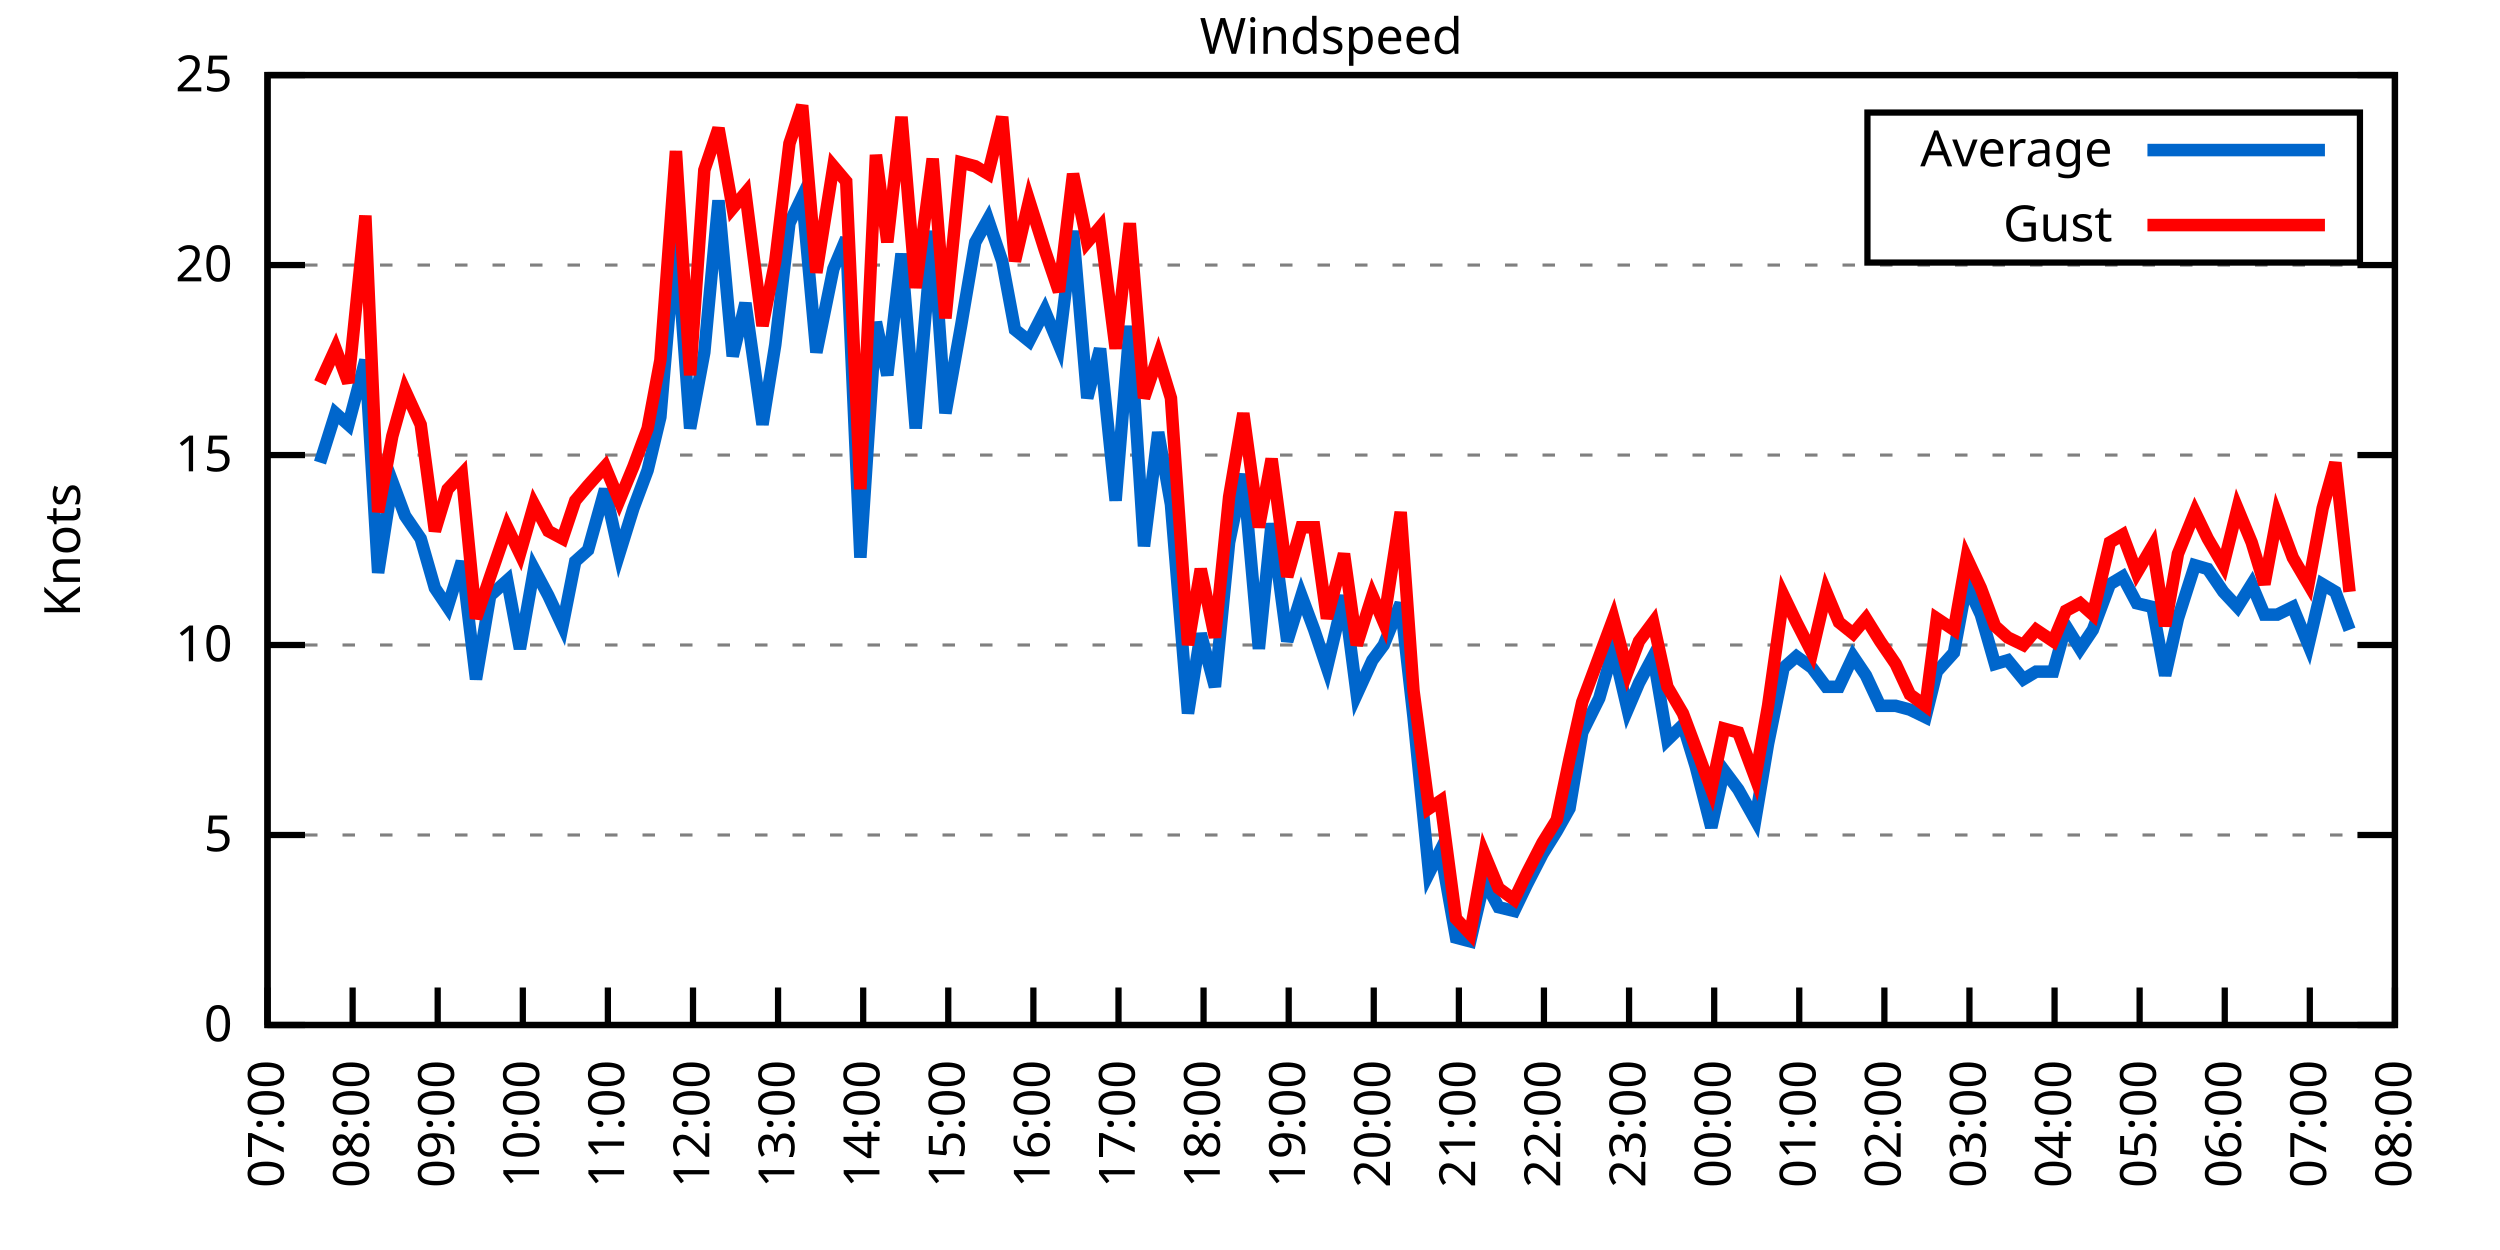
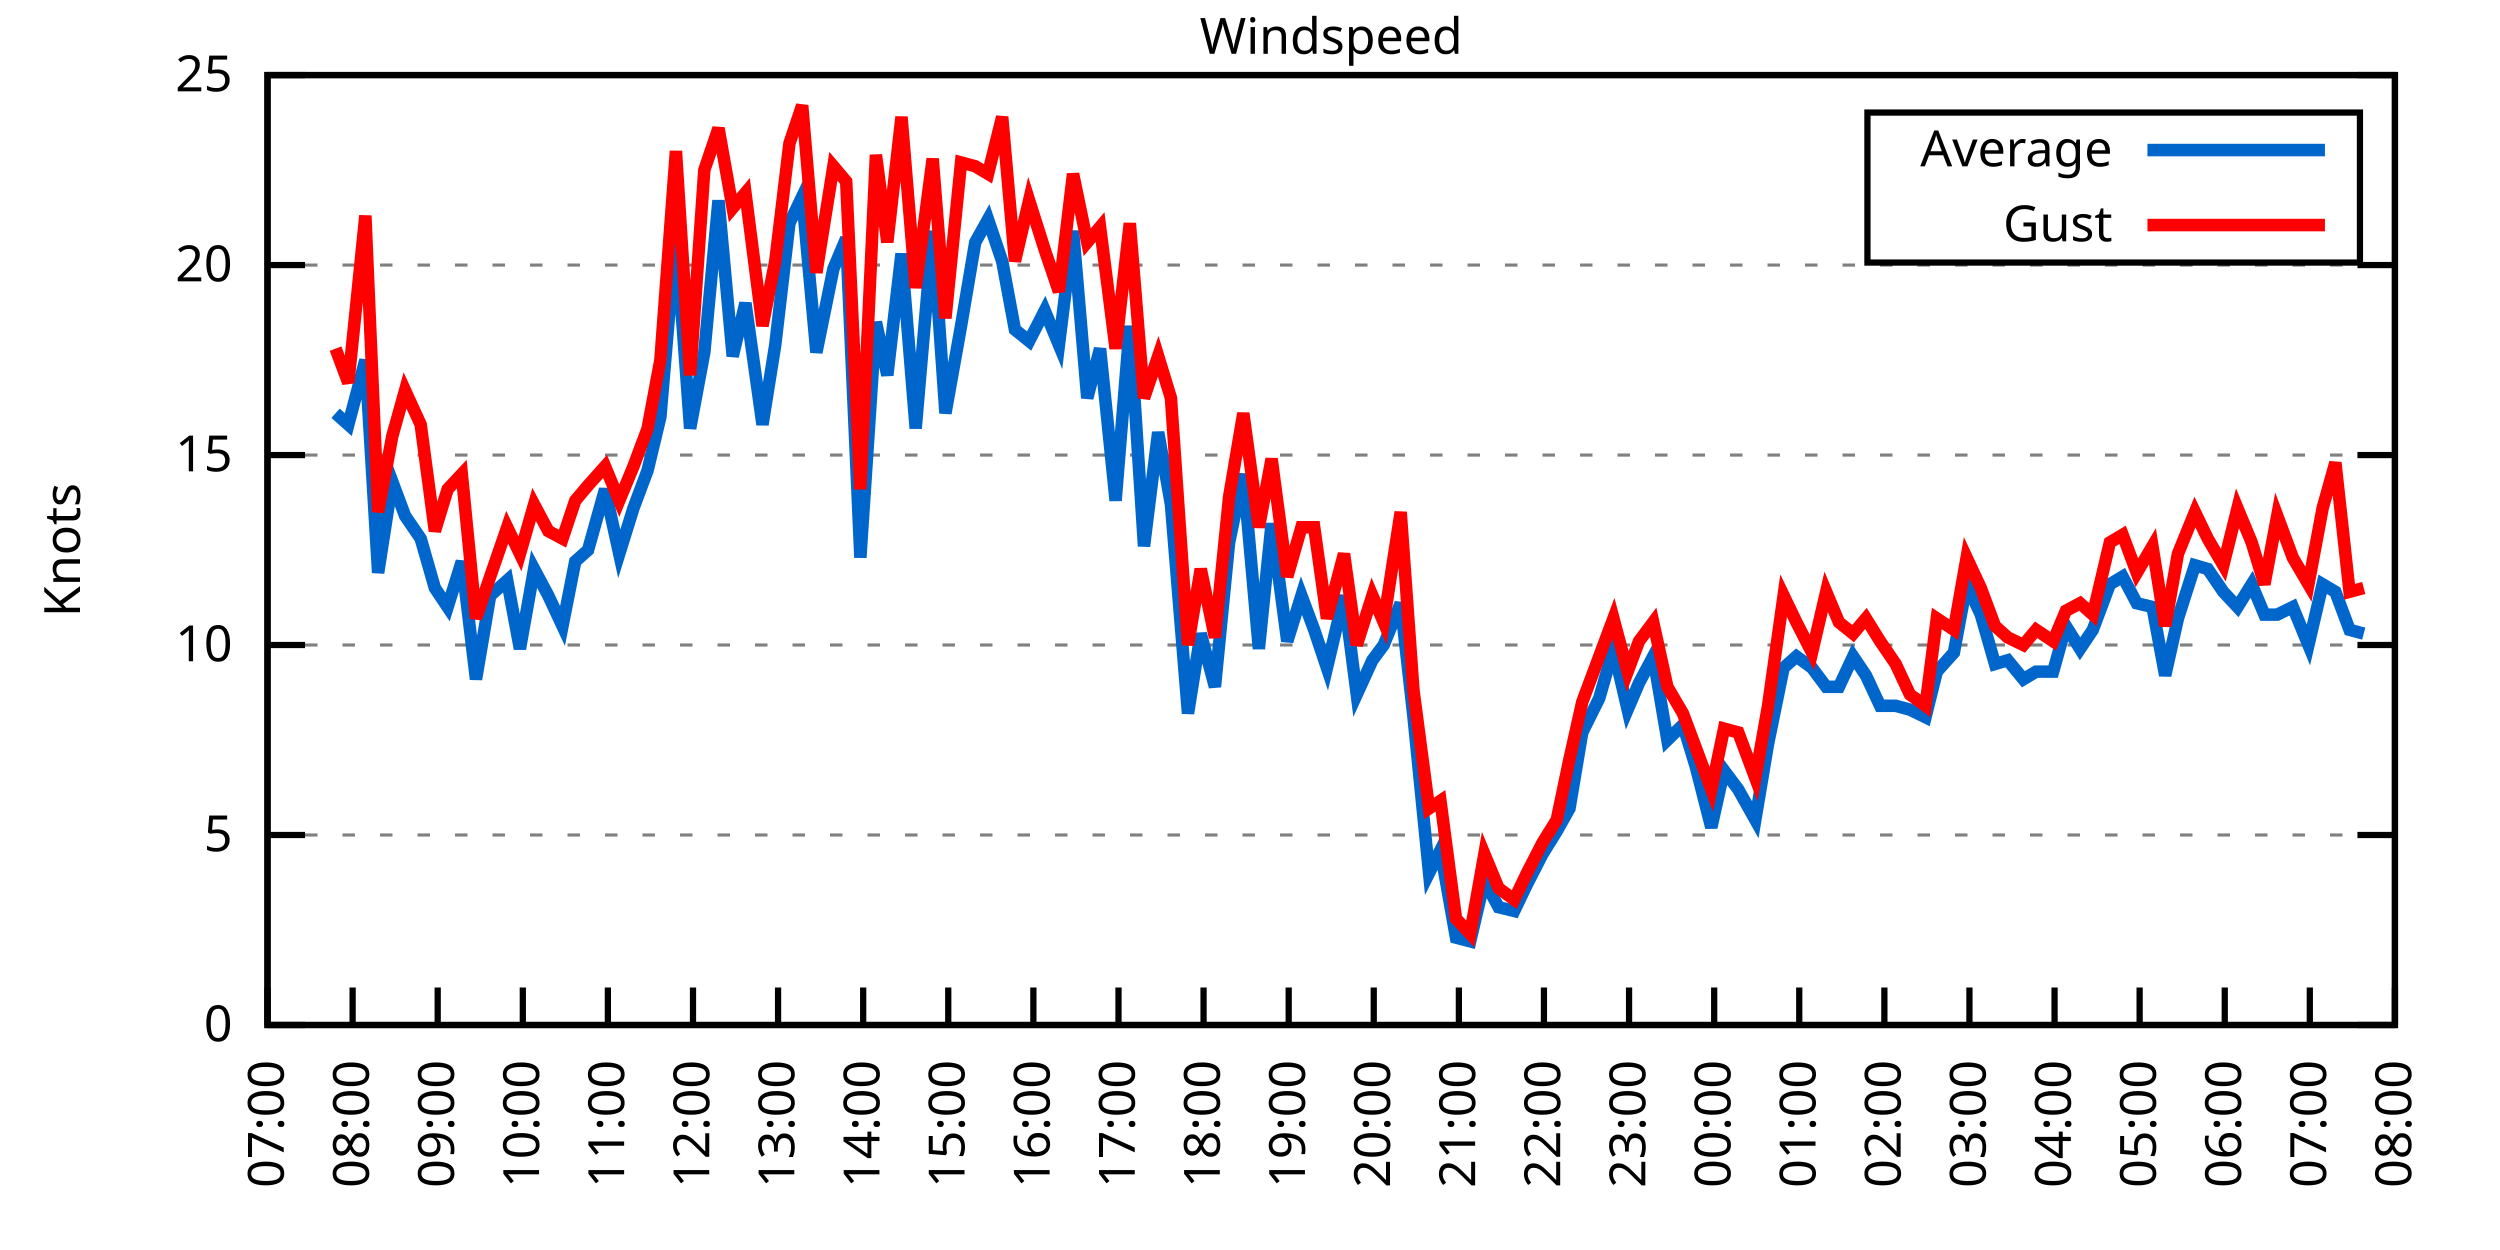
<svg xmlns="http://www.w3.org/2000/svg" xmlns:xlink="http://www.w3.org/1999/xlink" width="400" height="200" viewBox="0 0 400 200">
  <g id="gnuplot_canvas">
    <rect x="0" y="0" width="400" height="200" fill="none" />
    <defs>
      <circle id="gpDot" r="0.5" stroke-width="0.5" stroke="currentColor" />
      <path id="gpPt0" stroke-width="0.333" stroke="currentColor" d="M-1,0 h2 M0,-1 v2" />
      <path id="gpPt1" stroke-width="0.333" stroke="currentColor" d="M-1,-1 L1,1 M1,-1 L-1,1" />
      <path id="gpPt2" stroke-width="0.333" stroke="currentColor" d="M-1,0 L1,0 M0,-1 L0,1 M-1,-1 L1,1 M-1,1 L1,-1" />
      <rect id="gpPt3" stroke-width="0.333" stroke="currentColor" x="-1" y="-1" width="2" height="2" />
      <rect id="gpPt4" stroke-width="0.333" stroke="currentColor" fill="currentColor" x="-1" y="-1" width="2" height="2" />
      <circle id="gpPt5" stroke-width="0.333" stroke="currentColor" cx="0" cy="0" r="1" />
      <use xlink:href="#gpPt5" id="gpPt6" fill="currentColor" stroke="none" />
      <path id="gpPt7" stroke-width="0.333" stroke="currentColor" d="M0,-1.33 L-1.33,0.67 L1.33,0.67 z" />
      <use xlink:href="#gpPt7" id="gpPt8" fill="currentColor" stroke="none" />
      <use xlink:href="#gpPt7" id="gpPt9" stroke="currentColor" transform="rotate(180)" />
      <use xlink:href="#gpPt9" id="gpPt10" fill="currentColor" stroke="none" />
      <use xlink:href="#gpPt3" id="gpPt11" stroke="currentColor" transform="rotate(45)" />
      <use xlink:href="#gpPt11" id="gpPt12" fill="currentColor" stroke="none" />
      <path id="gpPt13" stroke-width="0.333" stroke="currentColor" d="M0,1.330 L1.265,0.411 L0.782,-1.067 L-0.782,-1.076 L-1.265,0.411 z" />
      <use xlink:href="#gpPt13" id="gpPt14" fill="currentColor" stroke="none" />
      <filter id="textbox" filterUnits="objectBoundingBox" x="0" y="0" height="1" width="1">
        <feFlood flood-color="white" flood-opacity="1" result="bgnd" />
        <feComposite in="SourceGraphic" in2="bgnd" operator="atop" />
      </filter>
      <filter id="greybox" filterUnits="objectBoundingBox" x="0" y="0" height="1" width="1">
        <feFlood flood-color="lightgrey" flood-opacity="1" result="grey" />
        <feComposite in="SourceGraphic" in2="grey" operator="atop" />
      </filter>
    </defs>
    <g fill="none" color="white" stroke="currentColor" stroke-width="1.00" stroke-linecap="butt" stroke-linejoin="miter">
</g>
    <g fill="none" color="black" stroke="currentColor" stroke-width="1.00" stroke-linecap="butt" stroke-linejoin="miter">
      <g stroke="none" shape-rendering="crispEdges">
        <polygon fill="rgb(255, 255, 255)" points="42.80,164.00 383.18,164.00 383.18,12.02 42.80,12.02 " />
      </g>
    </g>
    <g fill="none" color="black" stroke="currentColor" stroke-width="1.00" stroke-linecap="butt" stroke-linejoin="miter">
</g>
    <g fill="none" color="black" stroke="black" stroke-width="0.50" stroke-linecap="butt" stroke-linejoin="miter">
</g>
    <g fill="none" color="gray" stroke="currentColor" stroke-width="0.50" stroke-linecap="butt" stroke-linejoin="miter">
      <path stroke="gray" stroke-dasharray="2,4" class="gridline" d="M42.80,164.00 L383.19,164.00  " />
    </g>
    <g fill="none" color="gray" stroke="gray" stroke-width="1.00" stroke-linecap="butt" stroke-linejoin="miter">
</g>
    <g fill="none" color="black" stroke="currentColor" stroke-width="1.00" stroke-linecap="butt" stroke-linejoin="miter">
      <path stroke="black" d="M42.80,164.00 L48.80,164.00 M383.19,164.00 L377.19,164.00  " />
      <g transform="translate(37.20,166.60)" stroke="none" fill="black" font-family="Sans" font-size="8.00" text-anchor="end">
        <text>
          <tspan font-family="Sans"> 0</tspan>
        </text>
      </g>
    </g>
    <g fill="none" color="black" stroke="currentColor" stroke-width="1.00" stroke-linecap="butt" stroke-linejoin="miter">
</g>
    <g fill="none" color="black" stroke="black" stroke-width="0.50" stroke-linecap="butt" stroke-linejoin="miter">
</g>
    <g fill="none" color="gray" stroke="currentColor" stroke-width="0.50" stroke-linecap="butt" stroke-linejoin="miter">
      <path stroke="gray" stroke-dasharray="2,4" class="gridline" d="M42.80,133.60 L383.19,133.60  " />
    </g>
    <g fill="none" color="gray" stroke="gray" stroke-width="1.00" stroke-linecap="butt" stroke-linejoin="miter">
</g>
    <g fill="none" color="black" stroke="currentColor" stroke-width="1.00" stroke-linecap="butt" stroke-linejoin="miter">
      <path stroke="black" d="M42.80,133.60 L48.80,133.60 M383.19,133.60 L377.19,133.60  " />
      <g transform="translate(37.20,136.20)" stroke="none" fill="black" font-family="Sans" font-size="8.00" text-anchor="end">
        <text>
          <tspan font-family="Sans"> 5</tspan>
        </text>
      </g>
    </g>
    <g fill="none" color="black" stroke="currentColor" stroke-width="1.00" stroke-linecap="butt" stroke-linejoin="miter">
</g>
    <g fill="none" color="black" stroke="black" stroke-width="0.50" stroke-linecap="butt" stroke-linejoin="miter">
</g>
    <g fill="none" color="gray" stroke="currentColor" stroke-width="0.50" stroke-linecap="butt" stroke-linejoin="miter">
      <path stroke="gray" stroke-dasharray="2,4" class="gridline" d="M42.80,103.20 L383.19,103.20  " />
    </g>
    <g fill="none" color="gray" stroke="gray" stroke-width="1.00" stroke-linecap="butt" stroke-linejoin="miter">
</g>
    <g fill="none" color="black" stroke="currentColor" stroke-width="1.00" stroke-linecap="butt" stroke-linejoin="miter">
      <path stroke="black" d="M42.80,103.20 L48.80,103.20 M383.19,103.20 L377.19,103.20  " />
      <g transform="translate(37.20,105.80)" stroke="none" fill="black" font-family="Sans" font-size="8.00" text-anchor="end">
        <text>
          <tspan font-family="Sans"> 10</tspan>
        </text>
      </g>
    </g>
    <g fill="none" color="black" stroke="currentColor" stroke-width="1.00" stroke-linecap="butt" stroke-linejoin="miter">
</g>
    <g fill="none" color="black" stroke="black" stroke-width="0.50" stroke-linecap="butt" stroke-linejoin="miter">
</g>
    <g fill="none" color="gray" stroke="currentColor" stroke-width="0.50" stroke-linecap="butt" stroke-linejoin="miter">
      <path stroke="gray" stroke-dasharray="2,4" class="gridline" d="M42.80,72.81 L383.19,72.81  " />
    </g>
    <g fill="none" color="gray" stroke="gray" stroke-width="1.00" stroke-linecap="butt" stroke-linejoin="miter">
</g>
    <g fill="none" color="black" stroke="currentColor" stroke-width="1.00" stroke-linecap="butt" stroke-linejoin="miter">
      <path stroke="black" d="M42.80,72.81 L48.80,72.81 M383.19,72.81 L377.19,72.81  " />
      <g transform="translate(37.20,75.41)" stroke="none" fill="black" font-family="Sans" font-size="8.00" text-anchor="end">
        <text>
          <tspan font-family="Sans"> 15</tspan>
        </text>
      </g>
    </g>
    <g fill="none" color="black" stroke="currentColor" stroke-width="1.00" stroke-linecap="butt" stroke-linejoin="miter">
</g>
    <g fill="none" color="black" stroke="black" stroke-width="0.50" stroke-linecap="butt" stroke-linejoin="miter">
</g>
    <g fill="none" color="gray" stroke="currentColor" stroke-width="0.50" stroke-linecap="butt" stroke-linejoin="miter">
      <path stroke="gray" stroke-dasharray="2,4" class="gridline" d="M42.80,42.41 L383.19,42.41  " />
    </g>
    <g fill="none" color="gray" stroke="gray" stroke-width="1.00" stroke-linecap="butt" stroke-linejoin="miter">
</g>
    <g fill="none" color="black" stroke="currentColor" stroke-width="1.00" stroke-linecap="butt" stroke-linejoin="miter">
      <path stroke="black" d="M42.80,42.41 L48.80,42.41 M383.19,42.41 L377.19,42.41  " />
      <g transform="translate(37.20,45.01)" stroke="none" fill="black" font-family="Sans" font-size="8.00" text-anchor="end">
        <text>
          <tspan font-family="Sans"> 20</tspan>
        </text>
      </g>
    </g>
    <g fill="none" color="black" stroke="currentColor" stroke-width="1.00" stroke-linecap="butt" stroke-linejoin="miter">
</g>
    <g fill="none" color="black" stroke="black" stroke-width="0.50" stroke-linecap="butt" stroke-linejoin="miter">
</g>
    <g fill="none" color="gray" stroke="currentColor" stroke-width="0.50" stroke-linecap="butt" stroke-linejoin="miter">
      <path stroke="gray" stroke-dasharray="2,4" class="gridline" d="M42.80,12.01 L383.19,12.01  " />
    </g>
    <g fill="none" color="gray" stroke="gray" stroke-width="1.00" stroke-linecap="butt" stroke-linejoin="miter">
</g>
    <g fill="none" color="black" stroke="currentColor" stroke-width="1.00" stroke-linecap="butt" stroke-linejoin="miter">
      <path stroke="black" d="M42.80,12.01 L48.80,12.01 M383.19,12.01 L377.19,12.01  " />
      <g transform="translate(37.20,14.61)" stroke="none" fill="black" font-family="Sans" font-size="8.00" text-anchor="end">
        <text>
          <tspan font-family="Sans"> 25</tspan>
        </text>
      </g>
    </g>
    <g fill="none" color="black" stroke="currentColor" stroke-width="1.00" stroke-linecap="butt" stroke-linejoin="miter">
      <path stroke="black" d="M42.80,164.00 L42.80,158.00  " />
      <g transform="translate(45.40,169.60) rotate(270.00)" stroke="none" fill="black" font-family="Sans" font-size="8.00" text-anchor="end">
        <text>
          <tspan font-family="Sans">07:00</tspan>
        </text>
      </g>
    </g>
    <g fill="none" color="black" stroke="currentColor" stroke-width="1.00" stroke-linecap="butt" stroke-linejoin="miter">
      <path stroke="black" d="M56.42,164.00 L56.42,158.00  " />
      <g transform="translate(59.02,169.60) rotate(270.00)" stroke="none" fill="black" font-family="Sans" font-size="8.00" text-anchor="end">
        <text>
          <tspan font-family="Sans">08:00</tspan>
        </text>
      </g>
    </g>
    <g fill="none" color="black" stroke="currentColor" stroke-width="1.00" stroke-linecap="butt" stroke-linejoin="miter">
      <path stroke="black" d="M70.03,164.00 L70.03,158.00  " />
      <g transform="translate(72.63,169.60) rotate(270.00)" stroke="none" fill="black" font-family="Sans" font-size="8.00" text-anchor="end">
        <text>
          <tspan font-family="Sans">09:00</tspan>
        </text>
      </g>
    </g>
    <g fill="none" color="black" stroke="currentColor" stroke-width="1.00" stroke-linecap="butt" stroke-linejoin="miter">
      <path stroke="black" d="M83.65,164.00 L83.65,158.00  " />
      <g transform="translate(86.25,169.60) rotate(270.00)" stroke="none" fill="black" font-family="Sans" font-size="8.00" text-anchor="end">
        <text>
          <tspan font-family="Sans">10:00</tspan>
        </text>
      </g>
    </g>
    <g fill="none" color="black" stroke="currentColor" stroke-width="1.00" stroke-linecap="butt" stroke-linejoin="miter">
      <path stroke="black" d="M97.26,164.00 L97.26,158.00  " />
      <g transform="translate(99.86,169.60) rotate(270.00)" stroke="none" fill="black" font-family="Sans" font-size="8.00" text-anchor="end">
        <text>
          <tspan font-family="Sans">11:00</tspan>
        </text>
      </g>
    </g>
    <g fill="none" color="black" stroke="currentColor" stroke-width="1.00" stroke-linecap="butt" stroke-linejoin="miter">
      <path stroke="black" d="M110.88,164.00 L110.88,158.00  " />
      <g transform="translate(113.48,169.60) rotate(270.00)" stroke="none" fill="black" font-family="Sans" font-size="8.00" text-anchor="end">
        <text>
          <tspan font-family="Sans">12:00</tspan>
        </text>
      </g>
    </g>
    <g fill="none" color="black" stroke="currentColor" stroke-width="1.00" stroke-linecap="butt" stroke-linejoin="miter">
      <path stroke="black" d="M124.49,164.00 L124.49,158.00  " />
      <g transform="translate(127.09,169.60) rotate(270.00)" stroke="none" fill="black" font-family="Sans" font-size="8.00" text-anchor="end">
        <text>
          <tspan font-family="Sans">13:00</tspan>
        </text>
      </g>
    </g>
    <g fill="none" color="black" stroke="currentColor" stroke-width="1.00" stroke-linecap="butt" stroke-linejoin="miter">
      <path stroke="black" d="M138.11,164.00 L138.11,158.00  " />
      <g transform="translate(140.71,169.60) rotate(270.00)" stroke="none" fill="black" font-family="Sans" font-size="8.00" text-anchor="end">
        <text>
          <tspan font-family="Sans">14:00</tspan>
        </text>
      </g>
    </g>
    <g fill="none" color="black" stroke="currentColor" stroke-width="1.00" stroke-linecap="butt" stroke-linejoin="miter">
      <path stroke="black" d="M151.72,164.00 L151.72,158.00  " />
      <g transform="translate(154.32,169.60) rotate(270.00)" stroke="none" fill="black" font-family="Sans" font-size="8.00" text-anchor="end">
        <text>
          <tspan font-family="Sans">15:00</tspan>
        </text>
      </g>
    </g>
    <g fill="none" color="black" stroke="currentColor" stroke-width="1.00" stroke-linecap="butt" stroke-linejoin="miter">
      <path stroke="black" d="M165.34,164.00 L165.34,158.00  " />
      <g transform="translate(167.94,169.60) rotate(270.00)" stroke="none" fill="black" font-family="Sans" font-size="8.00" text-anchor="end">
        <text>
          <tspan font-family="Sans">16:00</tspan>
        </text>
      </g>
    </g>
    <g fill="none" color="black" stroke="currentColor" stroke-width="1.00" stroke-linecap="butt" stroke-linejoin="miter">
      <path stroke="black" d="M178.96,164.00 L178.96,158.00  " />
      <g transform="translate(181.56,169.60) rotate(270.00)" stroke="none" fill="black" font-family="Sans" font-size="8.00" text-anchor="end">
        <text>
          <tspan font-family="Sans">17:00</tspan>
        </text>
      </g>
    </g>
    <g fill="none" color="black" stroke="currentColor" stroke-width="1.00" stroke-linecap="butt" stroke-linejoin="miter">
      <path stroke="black" d="M192.57,164.00 L192.57,158.00  " />
      <g transform="translate(195.17,169.60) rotate(270.00)" stroke="none" fill="black" font-family="Sans" font-size="8.00" text-anchor="end">
        <text>
          <tspan font-family="Sans">18:00</tspan>
        </text>
      </g>
    </g>
    <g fill="none" color="black" stroke="currentColor" stroke-width="1.00" stroke-linecap="butt" stroke-linejoin="miter">
      <path stroke="black" d="M206.19,164.00 L206.19,158.00  " />
      <g transform="translate(208.79,169.60) rotate(270.00)" stroke="none" fill="black" font-family="Sans" font-size="8.00" text-anchor="end">
        <text>
          <tspan font-family="Sans">19:00</tspan>
        </text>
      </g>
    </g>
    <g fill="none" color="black" stroke="currentColor" stroke-width="1.00" stroke-linecap="butt" stroke-linejoin="miter">
      <path stroke="black" d="M219.80,164.00 L219.80,158.00  " />
      <g transform="translate(222.40,169.60) rotate(270.00)" stroke="none" fill="black" font-family="Sans" font-size="8.00" text-anchor="end">
        <text>
          <tspan font-family="Sans">20:00</tspan>
        </text>
      </g>
    </g>
    <g fill="none" color="black" stroke="currentColor" stroke-width="1.00" stroke-linecap="butt" stroke-linejoin="miter">
      <path stroke="black" d="M233.42,164.00 L233.42,158.00  " />
      <g transform="translate(236.02,169.60) rotate(270.00)" stroke="none" fill="black" font-family="Sans" font-size="8.00" text-anchor="end">
        <text>
          <tspan font-family="Sans">21:00</tspan>
        </text>
      </g>
    </g>
    <g fill="none" color="black" stroke="currentColor" stroke-width="1.00" stroke-linecap="butt" stroke-linejoin="miter">
      <path stroke="black" d="M247.03,164.00 L247.03,158.00  " />
      <g transform="translate(249.63,169.60) rotate(270.00)" stroke="none" fill="black" font-family="Sans" font-size="8.00" text-anchor="end">
        <text>
          <tspan font-family="Sans">22:00</tspan>
        </text>
      </g>
    </g>
    <g fill="none" color="black" stroke="currentColor" stroke-width="1.00" stroke-linecap="butt" stroke-linejoin="miter">
      <path stroke="black" d="M260.65,164.00 L260.65,158.00  " />
      <g transform="translate(263.25,169.60) rotate(270.00)" stroke="none" fill="black" font-family="Sans" font-size="8.00" text-anchor="end">
        <text>
          <tspan font-family="Sans">23:00</tspan>
        </text>
      </g>
    </g>
    <g fill="none" color="black" stroke="currentColor" stroke-width="1.00" stroke-linecap="butt" stroke-linejoin="miter">
      <path stroke="black" d="M274.27,164.00 L274.27,158.00  " />
      <g transform="translate(276.87,169.60) rotate(270.00)" stroke="none" fill="black" font-family="Sans" font-size="8.00" text-anchor="end">
        <text>
          <tspan font-family="Sans">00:00</tspan>
        </text>
      </g>
    </g>
    <g fill="none" color="black" stroke="currentColor" stroke-width="1.00" stroke-linecap="butt" stroke-linejoin="miter">
      <path stroke="black" d="M287.88,164.00 L287.88,158.00  " />
      <g transform="translate(290.48,169.60) rotate(270.00)" stroke="none" fill="black" font-family="Sans" font-size="8.00" text-anchor="end">
        <text>
          <tspan font-family="Sans">01:00</tspan>
        </text>
      </g>
    </g>
    <g fill="none" color="black" stroke="currentColor" stroke-width="1.00" stroke-linecap="butt" stroke-linejoin="miter">
      <path stroke="black" d="M301.50,164.00 L301.50,158.00  " />
      <g transform="translate(304.10,169.60) rotate(270.00)" stroke="none" fill="black" font-family="Sans" font-size="8.00" text-anchor="end">
        <text>
          <tspan font-family="Sans">02:00</tspan>
        </text>
      </g>
    </g>
    <g fill="none" color="black" stroke="currentColor" stroke-width="1.00" stroke-linecap="butt" stroke-linejoin="miter">
      <path stroke="black" d="M315.11,164.00 L315.11,158.00  " />
      <g transform="translate(317.71,169.60) rotate(270.00)" stroke="none" fill="black" font-family="Sans" font-size="8.00" text-anchor="end">
        <text>
          <tspan font-family="Sans">03:00</tspan>
        </text>
      </g>
    </g>
    <g fill="none" color="black" stroke="currentColor" stroke-width="1.00" stroke-linecap="butt" stroke-linejoin="miter">
      <path stroke="black" d="M328.73,164.00 L328.73,158.00  " />
      <g transform="translate(331.33,169.60) rotate(270.00)" stroke="none" fill="black" font-family="Sans" font-size="8.00" text-anchor="end">
        <text>
          <tspan font-family="Sans">04:00</tspan>
        </text>
      </g>
    </g>
    <g fill="none" color="black" stroke="currentColor" stroke-width="1.00" stroke-linecap="butt" stroke-linejoin="miter">
      <path stroke="black" d="M342.34,164.00 L342.34,158.00  " />
      <g transform="translate(344.94,169.60) rotate(270.00)" stroke="none" fill="black" font-family="Sans" font-size="8.00" text-anchor="end">
        <text>
          <tspan font-family="Sans">05:00</tspan>
        </text>
      </g>
    </g>
    <g fill="none" color="black" stroke="currentColor" stroke-width="1.00" stroke-linecap="butt" stroke-linejoin="miter">
      <path stroke="black" d="M355.96,164.00 L355.96,158.00  " />
      <g transform="translate(358.56,169.60) rotate(270.00)" stroke="none" fill="black" font-family="Sans" font-size="8.00" text-anchor="end">
        <text>
          <tspan font-family="Sans">06:00</tspan>
        </text>
      </g>
    </g>
    <g fill="none" color="black" stroke="currentColor" stroke-width="1.00" stroke-linecap="butt" stroke-linejoin="miter">
      <path stroke="black" d="M369.57,164.00 L369.57,158.00  " />
      <g transform="translate(372.17,169.60) rotate(270.00)" stroke="none" fill="black" font-family="Sans" font-size="8.00" text-anchor="end">
        <text>
          <tspan font-family="Sans">07:00</tspan>
        </text>
      </g>
    </g>
    <g fill="none" color="black" stroke="currentColor" stroke-width="1.00" stroke-linecap="butt" stroke-linejoin="miter">
      <path stroke="black" d="M383.19,164.00 L383.19,158.00  " />
      <g transform="translate(385.79,169.60) rotate(270.00)" stroke="none" fill="black" font-family="Sans" font-size="8.00" text-anchor="end">
        <text>
          <tspan font-family="Sans">08:00</tspan>
        </text>
      </g>
    </g>
    <g fill="none" color="black" stroke="currentColor" stroke-width="1.00" stroke-linecap="butt" stroke-linejoin="miter">
</g>
    <g fill="none" color="black" stroke="currentColor" stroke-width="1.00" stroke-linecap="butt" stroke-linejoin="miter">
      <path stroke="black" d="M42.80,12.01 L42.80,164.00 L383.19,164.00 L383.19,12.01 L42.80,12.01 Z  " />
    </g>
    <g fill="none" color="black" stroke="currentColor" stroke-width="1.00" stroke-linecap="butt" stroke-linejoin="miter">
</g>
    <g fill="none" color="black" stroke="currentColor" stroke-width="1.00" stroke-linecap="butt" stroke-linejoin="miter">
      <path stroke="black" d="M298.79,42.01 L298.79,18.01 L377.59,18.01 L377.59,42.01 L298.79,42.01 Z  " />
    </g>
    <g id="Windspeed_plot_1">
      <g fill="none" color="white" stroke="black" stroke-width="2.00" stroke-linecap="butt" stroke-linejoin="miter">
</g>
      <g fill="none" color="black" stroke="currentColor" stroke-width="2.00" stroke-linecap="butt" stroke-linejoin="miter">
        <g transform="translate(337.99,26.61)" stroke="none" fill="black" font-family="Sans" font-size="8.00" text-anchor="end">
          <text>
            <tspan font-family="Sans">Average</tspan>
          </text>
        </g>
      </g>
      <g fill="none" color="black" stroke="currentColor" stroke-width="2.00" stroke-linecap="butt" stroke-linejoin="miter">
-         <path stroke="rgb(  0, 102, 204)" d="M343.59,24.01 L371.99,24.01 M51.20,74.02 L53.69,66.12 L55.73,67.94 L58.46,57.61 L60.50,91.65 L62.77,77.06   L64.81,82.53 L67.31,86.18 L69.58,94.08 L71.62,97.12 L73.89,89.83 L76.16,108.68 L78.43,95.30 L81.15,92.87   L83.19,103.81 L85.46,91.04 L87.73,95.30 L90.00,100.16 L92.04,89.83 L94.09,88.00 L96.81,78.28 L99.08,88.61   L101.35,81.32 L103.62,75.24 L105.66,66.73 L108.15,37.54 L110.42,68.55 L112.69,56.39 L114.96,32.07 L117.23,57.00   L119.27,48.49 L122.00,67.94 L124.04,55.18 L126.31,35.72 L128.35,31.46 L130.62,56.39 L133.34,43.02 L135.39,38.15   L137.66,89.22 L140.15,51.53 L141.97,60.04 L144.24,40.58 L146.51,68.55 L149.23,36.94 L151.27,66.12 L153.77,52.14   L156.04,38.76 L158.08,35.11 L160.35,41.80 L162.39,52.74 L164.66,54.57 L167.16,49.70 L169.43,55.18 L171.69,36.94   L173.96,63.69 L176.01,55.78 L178.50,80.10 L180.77,52.14 L183.04,87.40 L185.31,69.16 L187.35,80.71 L190.08,114.15   L192.12,101.38 L194.39,109.89 L196.66,86.79 L198.93,75.85 L201.42,103.81 L203.46,83.75 L205.96,102.60 L208.23,95.30   L210.27,100.77 L212.31,106.85 L215.04,95.30 L217.08,111.11 L219.58,105.64 L221.39,103.20 L224.11,96.52 L226.16,114.76   L228.65,139.68 L230.47,136.03 L232.96,150.02 L235.23,150.62 L237.50,140.90 L239.77,145.15 L242.27,145.76 L244.31,141.51   L246.81,136.64 L249.08,132.99 L251.12,129.35 L253.16,117.19 L255.88,111.72 L258.15,103.81 L260.42,113.54 L262.24,109.28   L264.51,105.03 L266.78,118.40 L269.27,115.97 L271.32,122.66 L273.81,132.39 L275.85,123.27 L278.12,126.31 L280.85,131.17   L282.89,119.01 L285.38,106.85 L287.43,105.03 L289.92,106.85 L292.19,109.89 L294.23,109.89 L296.50,105.03 L298.55,108.07   L300.82,112.93 L303.31,112.93 L305.58,113.54 L308.08,114.76 L309.89,107.46 L312.62,104.42 L314.66,93.48 L316.93,98.34   L319.20,106.24 L321.24,105.64 L323.74,108.68 L325.78,107.46 L328.50,107.46 L330.54,100.16 L332.81,103.81 L334.85,100.77   L337.58,93.48 L339.62,92.26 L341.89,96.52 L344.39,97.12 L346.43,108.07 L348.47,98.95 L351.19,90.44 L353.24,91.04   L355.73,94.69 L358.00,97.12 L360.27,93.48 L362.31,98.34 L364.36,98.34 L366.85,97.12 L369.35,103.20 L371.62,93.48   L373.66,94.69 L375.93,100.77  " />
+         <path stroke="rgb(  0, 102, 204)" d="M343.59,24.01 L371.99,24.01 M53.69,66.12 L55.73,67.94 L58.46,57.61 L60.50,91.65 L62.77,77.06 L64.81,82.53   L67.31,86.18 L69.58,94.08 L71.62,97.12 L73.89,89.83 L76.16,108.68 L78.43,95.30 L81.15,92.87 L83.19,103.81   L85.46,91.04 L87.73,95.30 L90.00,100.16 L92.04,89.83 L94.09,88.00 L96.81,78.28 L99.08,88.61 L101.35,81.32   L103.62,75.24 L105.66,66.73 L108.15,37.54 L110.42,68.55 L112.69,56.39 L114.96,32.07 L117.23,57.00 L119.27,48.49   L122.00,67.94 L124.04,55.18 L126.31,35.72 L128.35,31.46 L130.62,56.39 L133.34,43.02 L135.39,38.15 L137.66,89.22   L140.15,51.53 L141.97,60.04 L144.24,40.58 L146.51,68.55 L149.23,36.94 L151.27,66.12 L153.77,52.14 L156.04,38.76   L158.08,35.11 L160.35,41.80 L162.39,52.74 L164.66,54.57 L167.16,49.70 L169.43,55.18 L171.69,36.94 L173.96,63.69   L176.01,55.78 L178.50,80.10 L180.77,52.14 L183.04,87.40 L185.31,69.16 L187.35,80.71 L190.08,114.15 L192.12,101.38   L194.39,109.89 L196.66,86.79 L198.93,75.85 L201.42,103.81 L203.46,83.75 L205.96,102.60 L208.23,95.30 L210.27,100.77   L212.31,106.85 L215.04,95.30 L217.08,111.11 L219.58,105.64 L221.39,103.20 L224.11,96.52 L226.16,114.76 L228.65,139.68   L230.47,136.03 L232.96,150.02 L235.23,150.62 L237.50,140.90 L239.77,145.15 L242.27,145.76 L244.31,141.51 L246.81,136.64   L249.08,132.99 L251.12,129.35 L253.16,117.19 L255.88,111.72 L258.15,103.81 L260.42,113.54 L262.24,109.28 L264.51,105.03   L266.78,118.40 L269.27,115.97 L271.32,122.66 L273.81,132.39 L275.85,123.27 L278.12,126.31 L280.85,131.17 L282.89,119.01   L285.38,106.85 L287.43,105.03 L289.92,106.85 L292.19,109.89 L294.23,109.89 L296.50,105.03 L298.55,108.07 L300.82,112.93   L303.31,112.93 L305.58,113.54 L308.08,114.76 L309.89,107.46 L312.62,104.42 L314.66,93.48 L316.93,98.34 L319.20,106.24   L321.24,105.64 L323.74,108.68 L325.78,107.46 L328.50,107.46 L330.54,100.16 L332.81,103.81 L334.85,100.77 L337.58,93.48   L339.62,92.26 L341.89,96.52 L344.39,97.12 L346.43,108.07 L348.47,98.95 L351.19,90.44 L353.24,91.04 L355.73,94.69   L358.00,97.12 L360.27,93.48 L362.31,98.34 L364.36,98.34 L366.85,97.12 L369.35,103.20 L371.62,93.48 L373.66,94.69   L375.93,100.77 L378.20,101.38  " />
      </g>
    </g>
    <g id="Windspeed_plot_2">
      <g fill="none" color="black" stroke="currentColor" stroke-width="2.00" stroke-linecap="butt" stroke-linejoin="miter">
        <g transform="translate(337.99,38.61)" stroke="none" fill="black" font-family="Sans" font-size="8.00" text-anchor="end">
          <text>
            <tspan font-family="Sans">Gust</tspan>
          </text>
        </g>
      </g>
      <g fill="none" color="black" stroke="currentColor" stroke-width="2.00" stroke-linecap="butt" stroke-linejoin="miter">
-         <path stroke="rgb(255,   0,   0)" d="M343.59,36.01 L371.99,36.01 M51.20,61.25 L53.69,55.78 L55.73,61.25 L58.46,34.50 L60.50,81.93 L62.77,69.77   L64.81,62.47 L67.31,67.94 L69.58,84.97 L71.62,78.28 L73.89,75.85 L76.16,98.95 L78.43,92.26 L81.15,84.36   L83.19,88.61 L85.46,80.71 L87.73,84.97 L90.00,86.18 L92.04,80.10 L94.09,77.67 L96.81,74.63 L99.08,80.10   L101.35,74.63 L103.62,68.55 L105.66,57.61 L108.15,24.17 L110.42,60.04 L112.69,27.21 L114.96,20.52 L117.23,33.29   L119.27,30.86 L122.00,52.14 L124.04,41.80 L126.31,22.95 L128.35,16.87 L130.62,43.62 L133.34,26.60 L135.39,29.03   L137.66,78.28 L140.15,24.78 L141.97,38.76 L144.24,18.70 L146.51,46.06 L149.23,25.39 L151.27,50.92 L153.77,25.99   L156.04,26.60 L158.08,27.82 L160.35,18.70 L162.39,41.80 L164.66,32.07 L167.16,39.98 L169.43,46.66 L171.69,27.82   L173.96,38.76 L176.01,36.33 L178.50,55.78 L180.77,35.72 L183.04,63.69 L185.31,57.00 L187.35,63.69 L190.08,103.20   L192.12,91.04 L194.39,101.99 L196.66,79.49 L198.93,66.12 L201.42,84.36 L203.46,73.41 L205.96,92.26 L208.23,84.36   L210.27,84.36 L212.31,98.95 L215.04,88.61 L217.08,103.20 L219.58,95.30 L221.39,99.56 L224.11,81.93 L226.16,110.50   L228.65,129.35 L230.47,128.13 L232.96,146.98 L235.23,149.41 L237.50,136.64 L239.77,142.11 L242.27,143.94 L244.31,139.68   L246.81,134.82 L249.08,131.17 L251.12,121.44 L253.16,112.32 L255.88,105.03 L258.15,98.95 L260.42,107.46 L262.24,102.60   L264.51,99.56 L266.78,109.89 L269.27,114.15 L271.32,119.62 L273.81,126.31 L275.85,116.58 L278.12,117.19 L280.85,124.48   L282.89,112.93 L285.38,95.30 L287.43,99.56 L289.92,104.42 L292.19,94.69 L294.23,99.56 L296.50,101.38 L298.55,98.95   L300.82,102.60 L303.31,106.24 L305.58,111.11 L308.08,112.93 L309.89,98.95 L312.62,100.77 L314.66,89.22 L316.93,94.08   L319.20,100.16 L321.24,101.99 L323.74,103.20 L325.78,100.77 L328.50,102.60 L330.54,97.73 L332.81,96.52 L334.85,98.34   L337.58,86.79 L339.62,85.57 L341.89,91.65 L344.39,87.40 L346.43,100.16 L348.47,88.61 L351.19,81.93 L353.24,86.18   L355.73,90.44 L358.00,81.32 L360.27,86.79 L362.31,93.48 L364.36,82.53 L366.85,89.22 L369.35,93.48 L371.62,81.32   L373.66,74.02 L375.93,94.69  " />
+         <path stroke="rgb(255,   0,   0)" d="M343.59,36.01 L371.99,36.01 M53.69,55.78 L55.73,61.25 L58.46,34.50 L60.50,81.93 L62.77,69.77 L64.81,62.47   L67.31,67.94 L69.58,84.97 L71.62,78.28 L73.89,75.85 L76.16,98.95 L78.43,92.26 L81.15,84.36 L83.19,88.61   L85.46,80.71 L87.73,84.97 L90.00,86.18 L92.04,80.10 L94.09,77.67 L96.81,74.63 L99.08,80.10 L101.35,74.63   L103.62,68.55 L105.66,57.61 L108.15,24.17 L110.42,60.04 L112.69,27.21 L114.96,20.52 L117.23,33.29 L119.27,30.86   L122.00,52.14 L124.04,41.80 L126.31,22.95 L128.35,16.87 L130.62,43.62 L133.34,26.60 L135.39,29.03 L137.66,78.28   L140.15,24.78 L141.97,38.76 L144.24,18.70 L146.51,46.06 L149.23,25.39 L151.27,50.92 L153.77,25.99 L156.04,26.60   L158.08,27.82 L160.35,18.70 L162.39,41.80 L164.66,32.07 L167.16,39.98 L169.43,46.66 L171.69,27.82 L173.96,38.76   L176.01,36.33 L178.50,55.78 L180.77,35.72 L183.04,63.69 L185.31,57.00 L187.35,63.69 L190.08,103.20 L192.12,91.04   L194.39,101.99 L196.66,79.49 L198.93,66.12 L201.42,84.36 L203.46,73.41 L205.96,92.26 L208.23,84.36 L210.27,84.36   L212.31,98.95 L215.04,88.61 L217.08,103.20 L219.58,95.30 L221.39,99.56 L224.11,81.93 L226.16,110.50 L228.65,129.35   L230.47,128.13 L232.96,146.98 L235.23,149.41 L237.50,136.64 L239.77,142.11 L242.27,143.94 L244.31,139.68 L246.81,134.82   L249.08,131.17 L251.12,121.44 L253.16,112.32 L255.88,105.03 L258.15,98.95 L260.42,107.46 L262.24,102.60 L264.51,99.56   L266.78,109.89 L269.27,114.15 L271.32,119.62 L273.81,126.31 L275.85,116.58 L278.12,117.19 L280.85,124.48 L282.89,112.93   L285.38,95.30 L287.43,99.56 L289.92,104.42 L292.19,94.69 L294.23,99.56 L296.50,101.38 L298.55,98.95 L300.82,102.60   L303.31,106.24 L305.58,111.11 L308.08,112.93 L309.89,98.95 L312.62,100.77 L314.66,89.22 L316.93,94.08 L319.20,100.16   L321.24,101.99 L323.74,103.20 L325.78,100.77 L328.50,102.60 L330.54,97.73 L332.81,96.52 L334.85,98.34 L337.58,86.79   L339.62,85.57 L341.89,91.65 L344.39,87.40 L346.43,100.16 L348.47,88.61 L351.19,81.93 L353.24,86.18 L355.73,90.44   L358.00,81.32 L360.27,86.79 L362.31,93.48 L364.36,82.53 L366.85,89.22 L369.35,93.48 L371.62,81.32 L373.66,74.02   L375.93,94.69 L378.20,94.08  " />
      </g>
    </g>
    <g fill="none" color="black" stroke="currentColor" stroke-width="2.00" stroke-linecap="butt" stroke-linejoin="miter">
</g>
    <g fill="none" color="black" stroke="black" stroke-width="1.00" stroke-linecap="butt" stroke-linejoin="miter">
</g>
    <g fill="none" color="black" stroke="currentColor" stroke-width="1.00" stroke-linecap="butt" stroke-linejoin="miter">
      <path stroke="black" d="M42.80,12.01 L42.80,164.00 L383.19,164.00 L383.19,12.01 L42.80,12.01 Z  " />
      <g transform="translate(12.80,88.01) rotate(270.00)" stroke="none" fill="black" font-family="Sans" font-size="8.00" text-anchor="middle">
        <text>
          <tspan font-family="Sans">Knots</tspan>
        </text>
      </g>
    </g>
    <g fill="none" color="black" stroke="currentColor" stroke-width="1.00" stroke-linecap="butt" stroke-linejoin="miter">
</g>
    <g fill="none" color="black" stroke="currentColor" stroke-width="1.00" stroke-linecap="butt" stroke-linejoin="miter">
      <g transform="translate(212.99,8.61)" stroke="none" fill="black" font-family="Sans" font-size="8.00" text-anchor="middle">
        <text>
          <tspan font-family="Sans">Windspeed</tspan>
        </text>
      </g>
    </g>
    <g fill="none" color="black" stroke="currentColor" stroke-width="1.00" stroke-linecap="butt" stroke-linejoin="miter">
</g>
  </g>
</svg>
